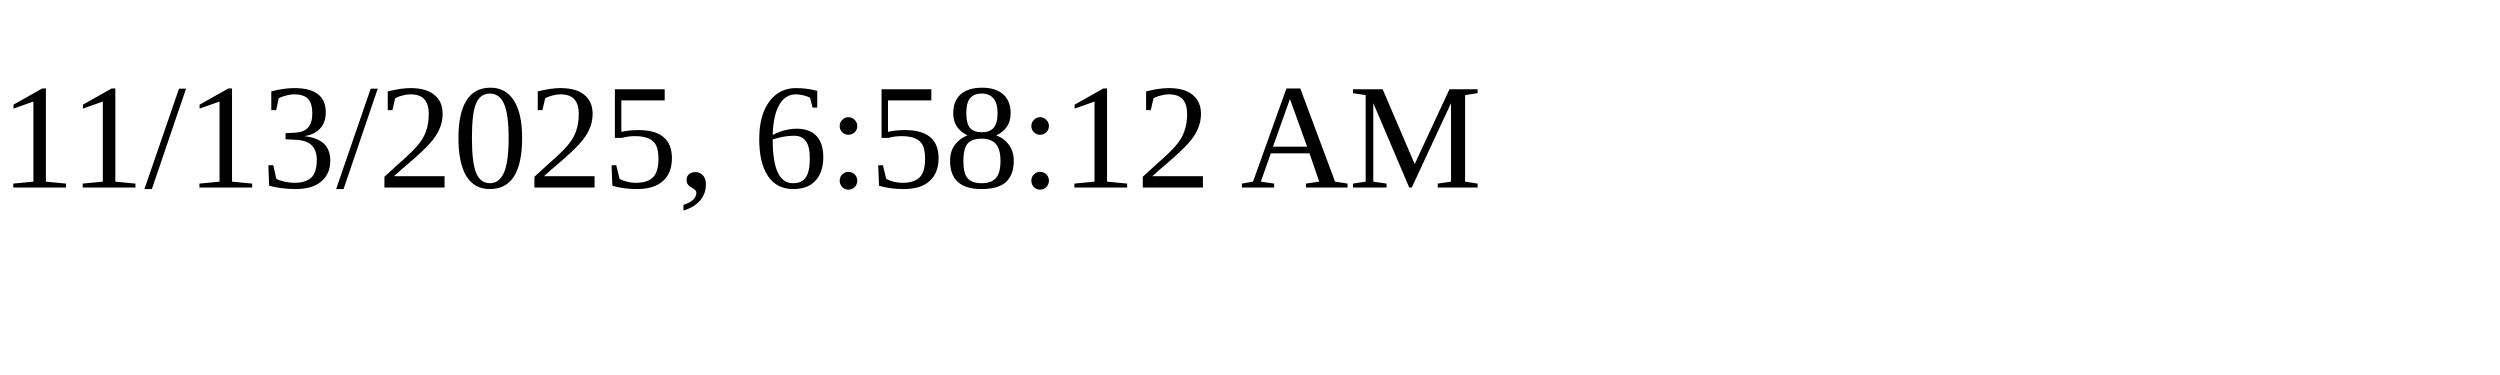
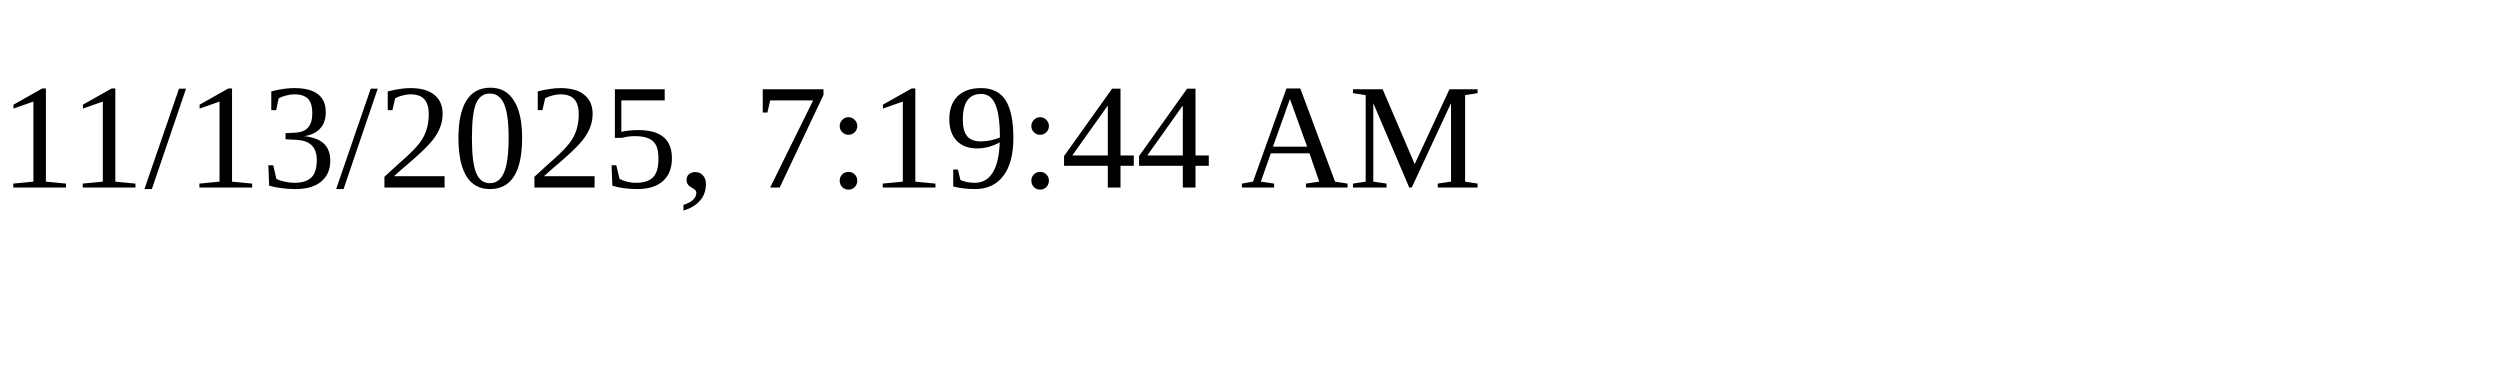
<svg xmlns="http://www.w3.org/2000/svg" height="30" width="200">
-   <text x="0" y="15">11/13/2025, 6:58:12 AM</text>
+   <text x="0" y="15">11/13/2025, 7:19:44 AM</text>
</svg>
